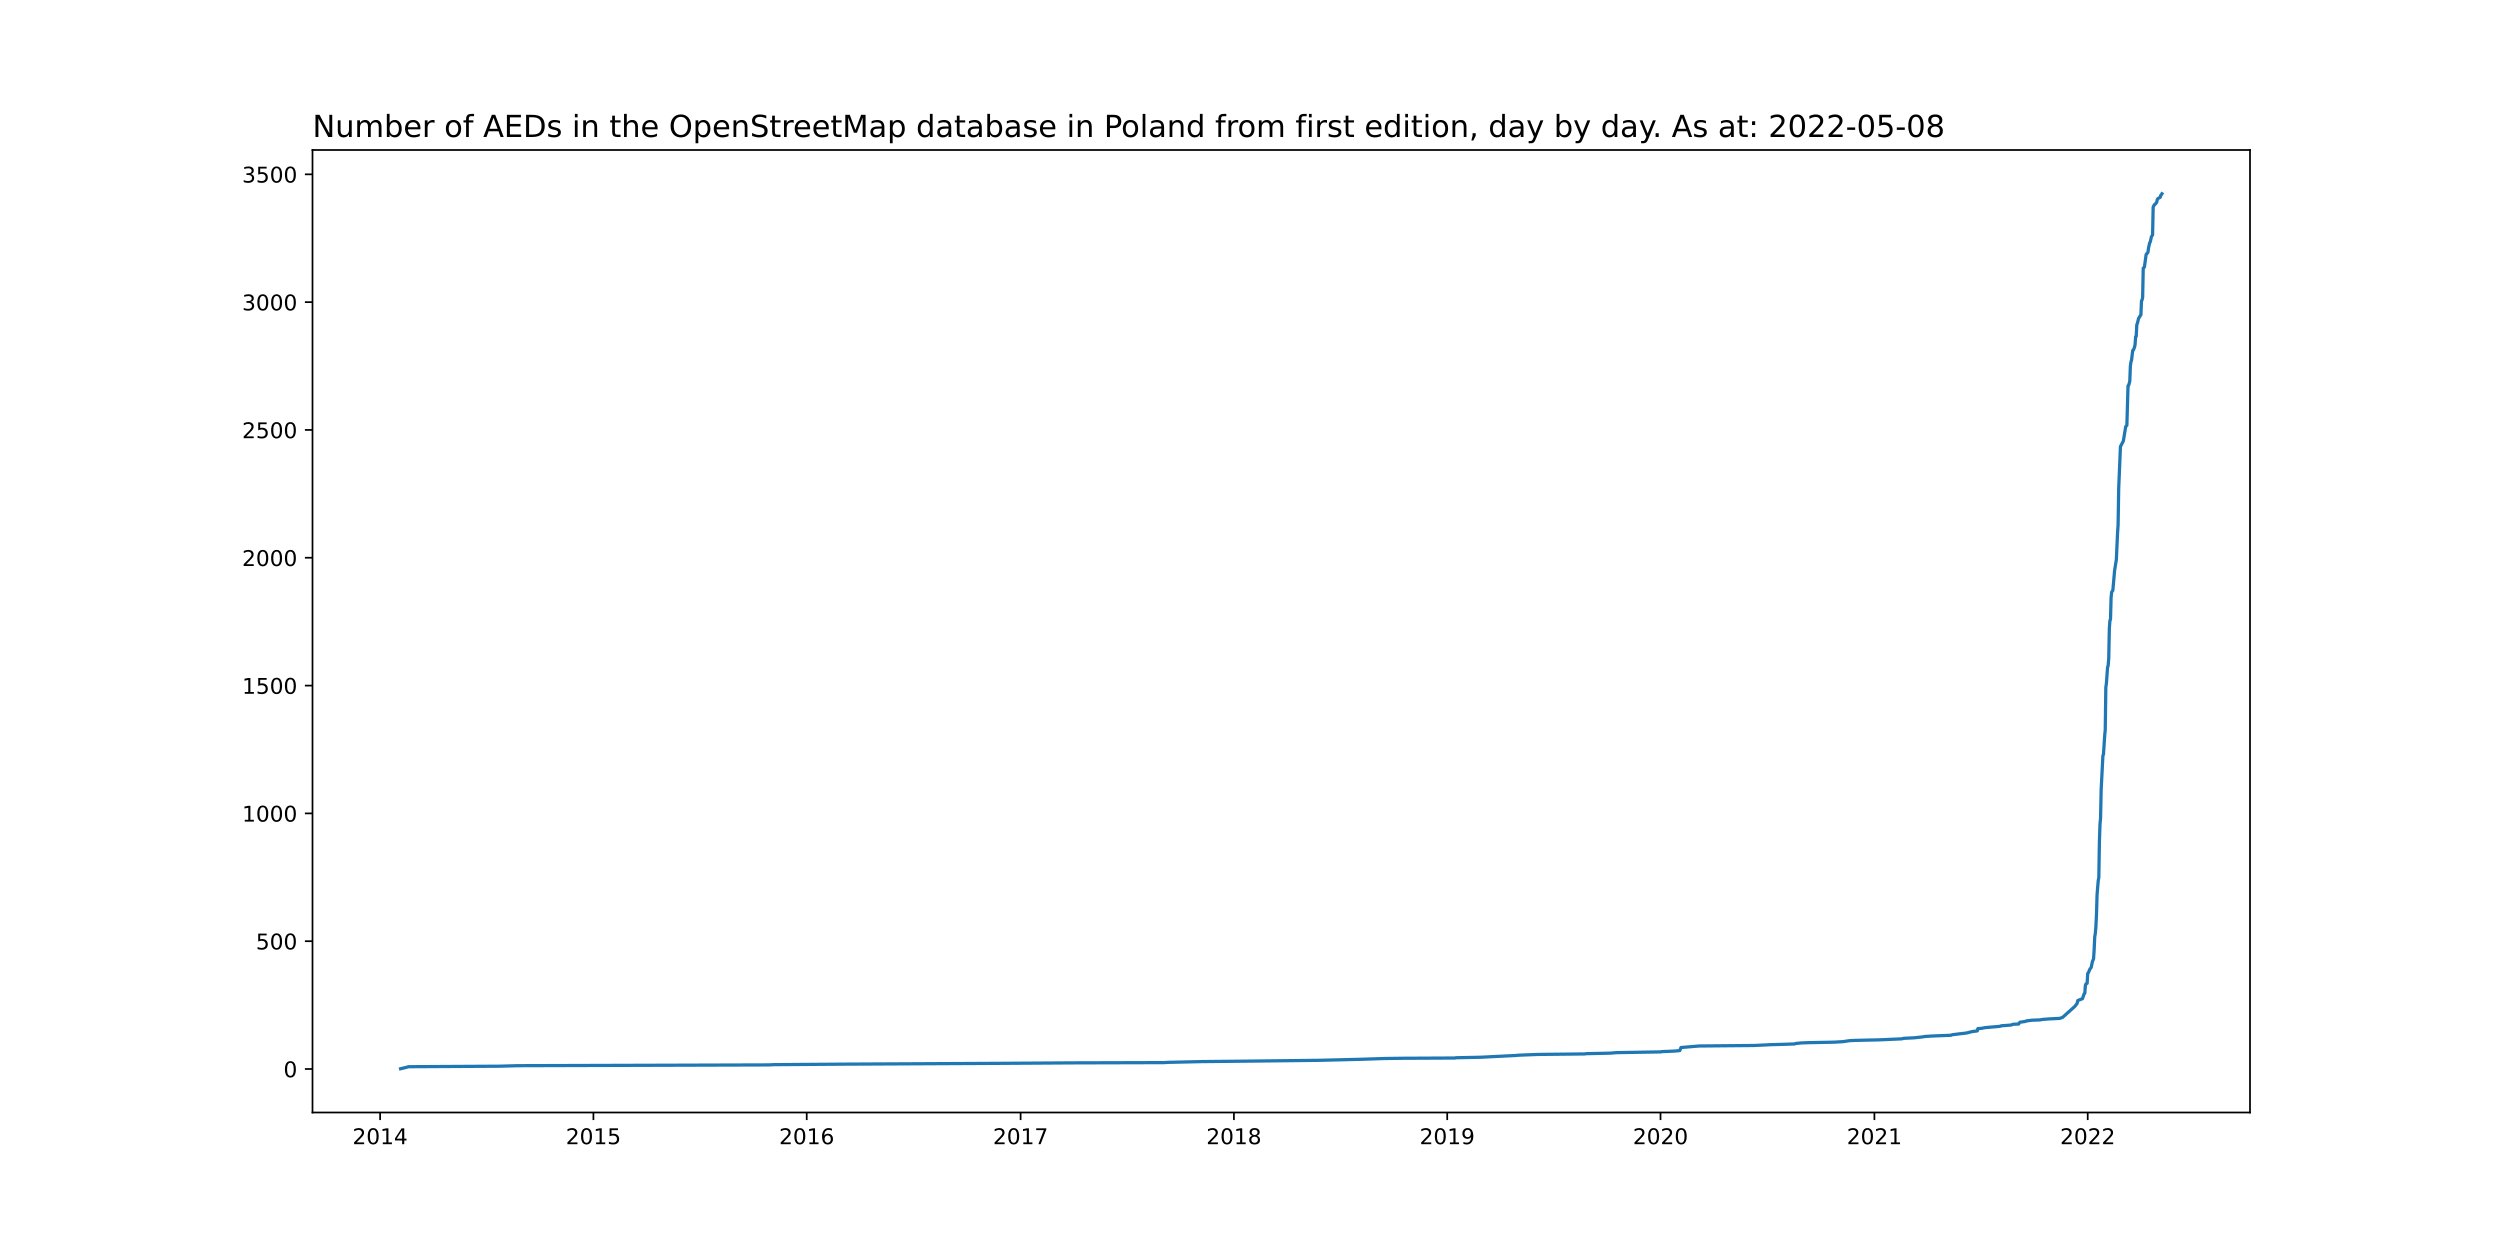
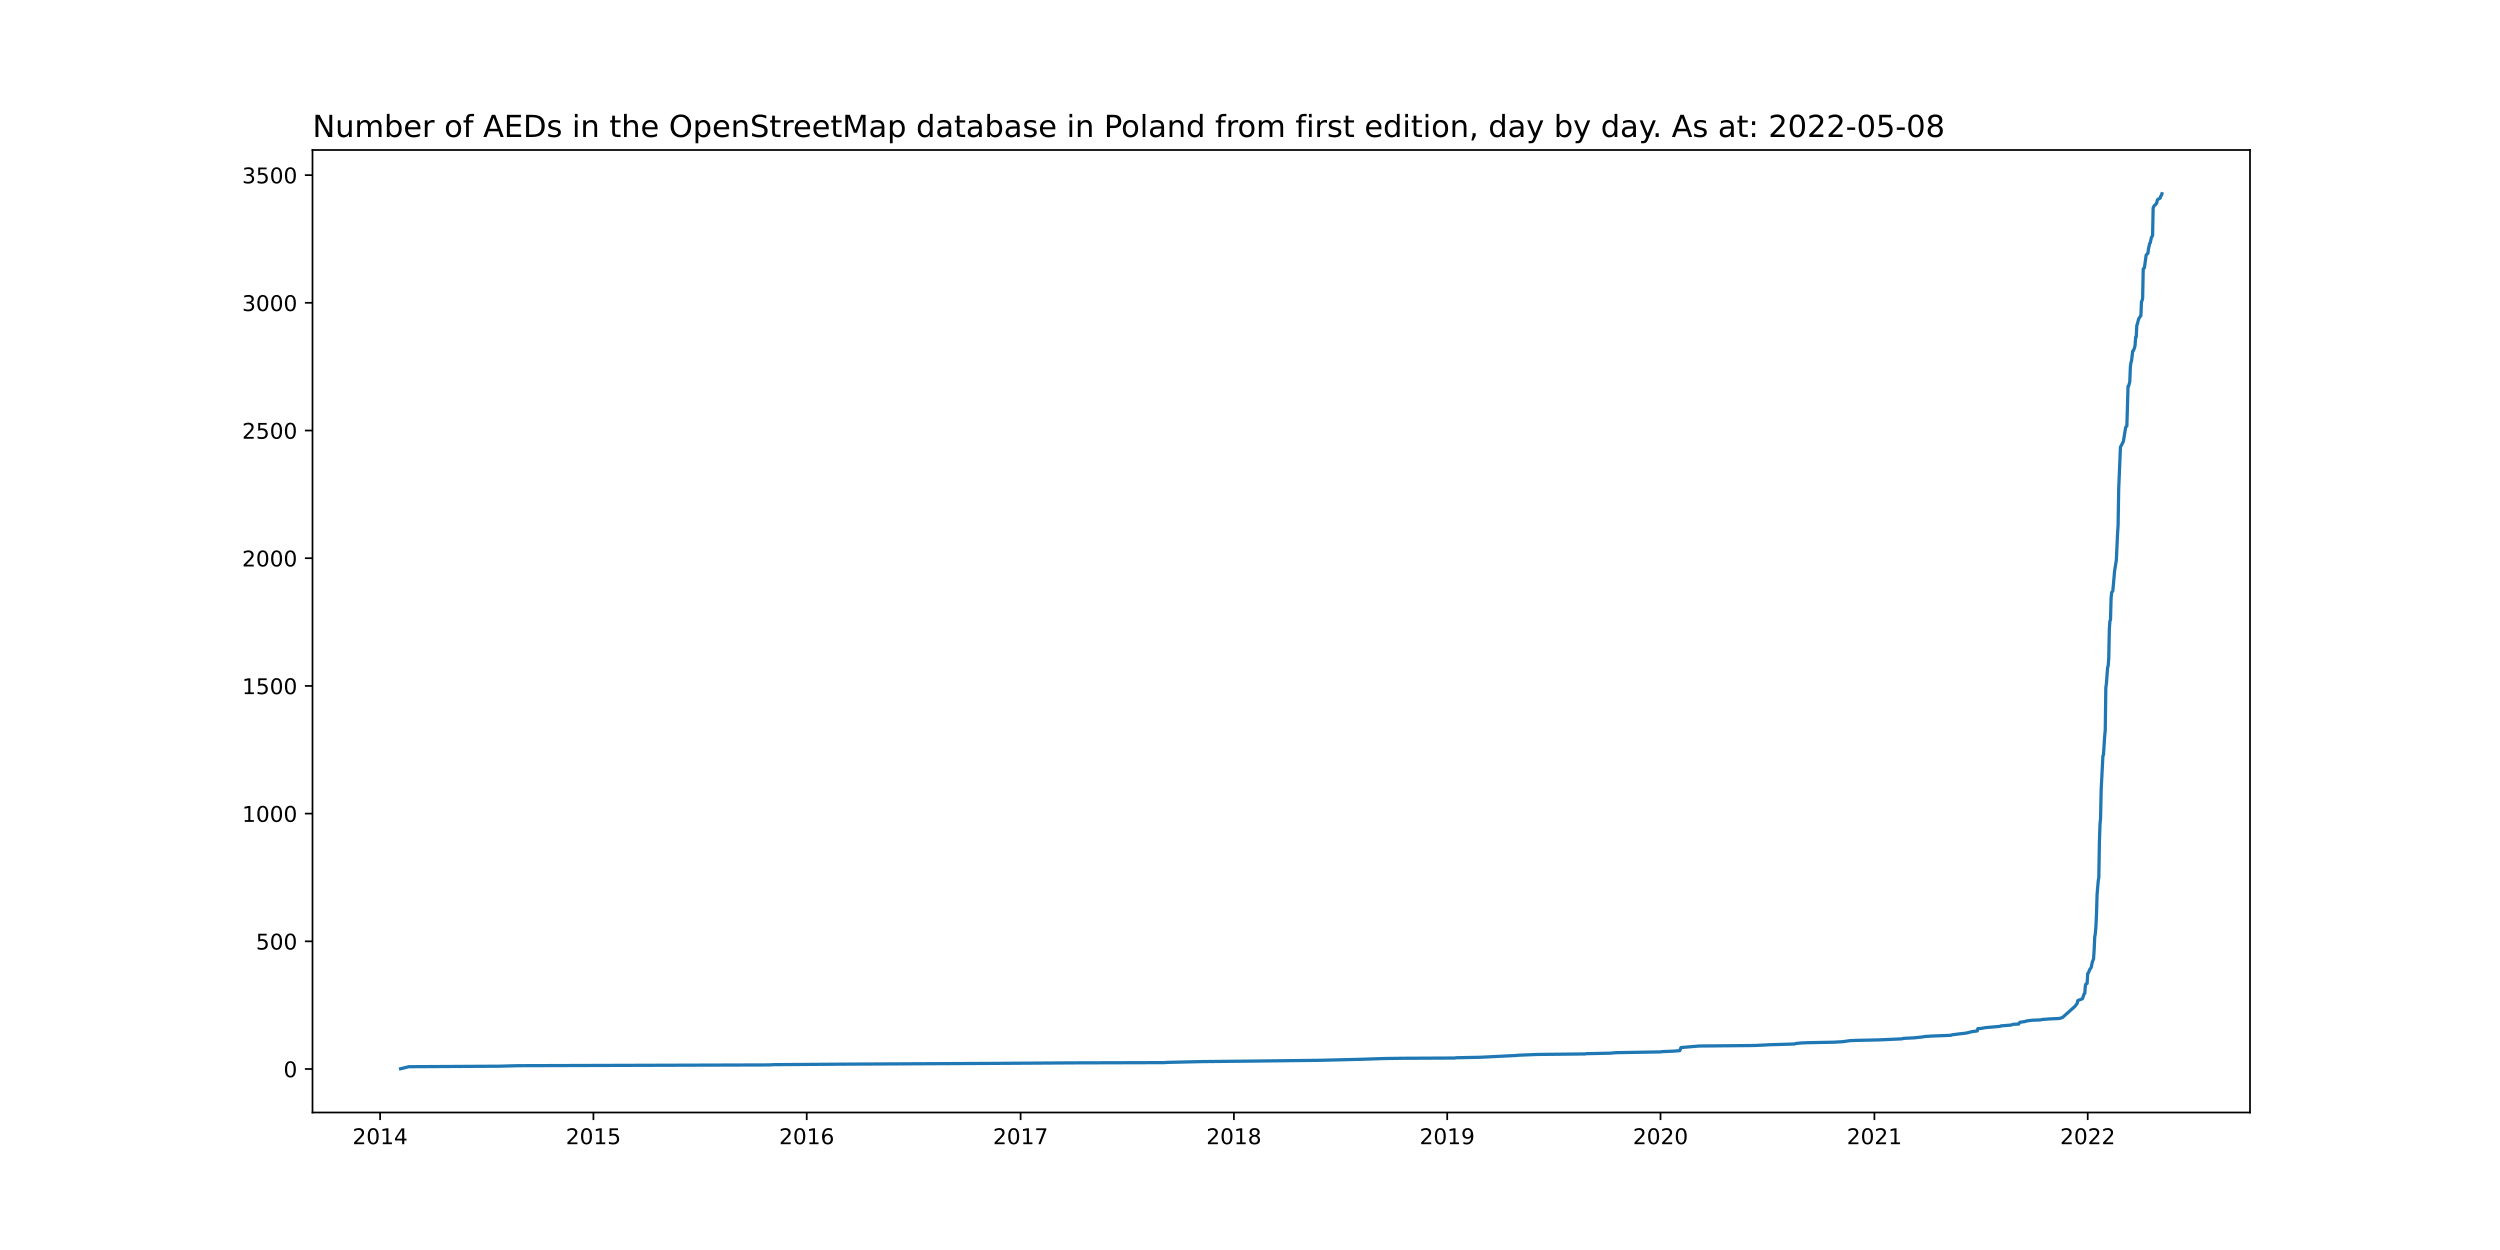
<svg xmlns="http://www.w3.org/2000/svg" xmlns:xlink="http://www.w3.org/1999/xlink" width="1152pt" height="576pt" viewBox="0 0 1152 576" version="1.1">
  <defs>
    <style type="text/css">*{stroke-linejoin: round; stroke-linecap: butt}</style>
  </defs>
  <g id="figure_1">
    <g id="patch_1">
      <path d="M 0 576  L 1152 576  L 1152 0  L 0 0  z " style="fill: #ffffff" />
    </g>
    <g id="axes_1">
      <g id="patch_2">
        <path d="M 144 512.64  L 1036.8 512.64  L 1036.8 69.12  L 144 69.12  z " style="fill: #ffffff" />
      </g>
      <g id="matplotlib.axis_1">
        <g id="xtick_1">
          <g id="line2d_1">
            <defs>
-               <path id="m34db1d0036" d="M 0 0  L 0 3.5  " style="stroke: #000000; stroke-width: 0.8" />
+               <path id="m071b9a11db" d="M 0 0  L 0 3.5  " style="stroke: #000000; stroke-width: 0.8" />
            </defs>
            <g>
-               <use xlink:href="#m34db1d0036" x="175.157" y="512.64" style="stroke: #000000; stroke-width: 0.8" />
+               <use xlink:href="#m071b9a11db" x="175.157" y="512.64" style="stroke: #000000; stroke-width: 0.8" />
            </g>
          </g>
          <g id="text_1">
            <g transform="translate(162.4317 527.2384)scale(0.1 -0.1)">
              <defs>
                <path id="DejaVuSans-32" d="M 1228 531  L 3431 531  L 3431 0  L 469 0  L 469 531  Q 828 903 1448 1529  Q 2069 2156 2228 2338  Q 2531 2678 2651 2914  Q 2772 3150 2772 3378  Q 2772 3750 2511 3984  Q 2250 4219 1831 4219  Q 1534 4219 1204 4116  Q 875 4013 500 3803  L 500 4441  Q 881 4594 1212 4672  Q 1544 4750 1819 4750  Q 2544 4750 2975 4387  Q 3406 4025 3406 3419  Q 3406 3131 3298 2873  Q 3191 2616 2906 2266  Q 2828 2175 2409 1742  Q 1991 1309 1228 531  z " transform="scale(0.015625)" />
                <path id="DejaVuSans-30" d="M 2034 4250  Q 1547 4250 1301 3770  Q 1056 3291 1056 2328  Q 1056 1369 1301 889  Q 1547 409 2034 409  Q 2525 409 2770 889  Q 3016 1369 3016 2328  Q 3016 3291 2770 3770  Q 2525 4250 2034 4250  z M 2034 4750  Q 2819 4750 3233 4129  Q 3647 3509 3647 2328  Q 3647 1150 3233 529  Q 2819 -91 2034 -91  Q 1250 -91 836 529  Q 422 1150 422 2328  Q 422 3509 836 4129  Q 1250 4750 2034 4750  z " transform="scale(0.015625)" />
                <path id="DejaVuSans-31" d="M 794 531  L 1825 531  L 1825 4091  L 703 3866  L 703 4441  L 1819 4666  L 2450 4666  L 2450 531  L 3481 531  L 3481 0  L 794 0  L 794 531  z " transform="scale(0.015625)" />
                <path id="DejaVuSans-34" d="M 2419 4116  L 825 1625  L 2419 1625  L 2419 4116  z M 2253 4666  L 3047 4666  L 3047 1625  L 3713 1625  L 3713 1100  L 3047 1100  L 3047 0  L 2419 0  L 2419 1100  L 313 1100  L 313 1709  L 2253 4666  z " transform="scale(0.015625)" />
              </defs>
              <use xlink:href="#DejaVuSans-32" />
              <use xlink:href="#DejaVuSans-30" x="63.623" />
              <use xlink:href="#DejaVuSans-31" x="127.246" />
              <use xlink:href="#DejaVuSans-34" x="190.869" />
            </g>
          </g>
        </g>
        <g id="xtick_2">
          <g id="line2d_2">
            <g>
-               <use xlink:href="#m34db1d0036" x="273.447" y="512.64" style="stroke: #000000; stroke-width: 0.8" />
+               <use xlink:href="#m071b9a11db" x="273.447" y="512.64" style="stroke: #000000; stroke-width: 0.8" />
            </g>
          </g>
          <g id="text_2">
            <g transform="translate(260.7221 527.2384)scale(0.1 -0.1)">
              <defs>
                <path id="DejaVuSans-35" d="M 691 4666  L 3169 4666  L 3169 4134  L 1269 4134  L 1269 2991  Q 1406 3038 1543 3061  Q 1681 3084 1819 3084  Q 2600 3084 3056 2656  Q 3513 2228 3513 1497  Q 3513 744 3044 326  Q 2575 -91 1722 -91  Q 1428 -91 1123 -41  Q 819 9 494 109  L 494 744  Q 775 591 1075 516  Q 1375 441 1709 441  Q 2250 441 2565 725  Q 2881 1009 2881 1497  Q 2881 1984 2565 2268  Q 2250 2553 1709 2553  Q 1456 2553 1204 2497  Q 953 2441 691 2322  L 691 4666  z " transform="scale(0.015625)" />
              </defs>
              <use xlink:href="#DejaVuSans-32" />
              <use xlink:href="#DejaVuSans-30" x="63.623" />
              <use xlink:href="#DejaVuSans-31" x="127.246" />
              <use xlink:href="#DejaVuSans-35" x="190.869" />
            </g>
          </g>
        </g>
        <g id="xtick_3">
          <g id="line2d_3">
            <g>
-               <use xlink:href="#m34db1d0036" x="371.738" y="512.64" style="stroke: #000000; stroke-width: 0.8" />
+               <use xlink:href="#m071b9a11db" x="371.738" y="512.64" style="stroke: #000000; stroke-width: 0.8" />
            </g>
          </g>
          <g id="text_3">
            <g transform="translate(359.0125 527.2384)scale(0.1 -0.1)">
              <defs>
                <path id="DejaVuSans-36" d="M 2113 2584  Q 1688 2584 1439 2293  Q 1191 2003 1191 1497  Q 1191 994 1439 701  Q 1688 409 2113 409  Q 2538 409 2786 701  Q 3034 994 3034 1497  Q 3034 2003 2786 2293  Q 2538 2584 2113 2584  z M 3366 4563  L 3366 3988  Q 3128 4100 2886 4159  Q 2644 4219 2406 4219  Q 1781 4219 1451 3797  Q 1122 3375 1075 2522  Q 1259 2794 1537 2939  Q 1816 3084 2150 3084  Q 2853 3084 3261 2657  Q 3669 2231 3669 1497  Q 3669 778 3244 343  Q 2819 -91 2113 -91  Q 1303 -91 875 529  Q 447 1150 447 2328  Q 447 3434 972 4092  Q 1497 4750 2381 4750  Q 2619 4750 2861 4703  Q 3103 4656 3366 4563  z " transform="scale(0.015625)" />
              </defs>
              <use xlink:href="#DejaVuSans-32" />
              <use xlink:href="#DejaVuSans-30" x="63.623" />
              <use xlink:href="#DejaVuSans-31" x="127.246" />
              <use xlink:href="#DejaVuSans-36" x="190.869" />
            </g>
          </g>
        </g>
        <g id="xtick_4">
          <g id="line2d_4">
            <g>
-               <use xlink:href="#m34db1d0036" x="470.297" y="512.64" style="stroke: #000000; stroke-width: 0.8" />
+               <use xlink:href="#m071b9a11db" x="470.297" y="512.64" style="stroke: #000000; stroke-width: 0.8" />
            </g>
          </g>
          <g id="text_4">
            <g transform="translate(457.5722 527.2384)scale(0.1 -0.1)">
              <defs>
                <path id="DejaVuSans-37" d="M 525 4666  L 3525 4666  L 3525 4397  L 1831 0  L 1172 0  L 2766 4134  L 525 4134  L 525 4666  z " transform="scale(0.015625)" />
              </defs>
              <use xlink:href="#DejaVuSans-32" />
              <use xlink:href="#DejaVuSans-30" x="63.623" />
              <use xlink:href="#DejaVuSans-31" x="127.246" />
              <use xlink:href="#DejaVuSans-37" x="190.869" />
            </g>
          </g>
        </g>
        <g id="xtick_5">
          <g id="line2d_5">
            <g>
-               <use xlink:href="#m34db1d0036" x="568.588" y="512.64" style="stroke: #000000; stroke-width: 0.8" />
+               <use xlink:href="#m071b9a11db" x="568.588" y="512.64" style="stroke: #000000; stroke-width: 0.8" />
            </g>
          </g>
          <g id="text_5">
            <g transform="translate(555.8626 527.2384)scale(0.1 -0.1)">
              <defs>
                <path id="DejaVuSans-38" d="M 2034 2216  Q 1584 2216 1326 1975  Q 1069 1734 1069 1313  Q 1069 891 1326 650  Q 1584 409 2034 409  Q 2484 409 2743 651  Q 3003 894 3003 1313  Q 3003 1734 2745 1975  Q 2488 2216 2034 2216  z M 1403 2484  Q 997 2584 770 2862  Q 544 3141 544 3541  Q 544 4100 942 4425  Q 1341 4750 2034 4750  Q 2731 4750 3128 4425  Q 3525 4100 3525 3541  Q 3525 3141 3298 2862  Q 3072 2584 2669 2484  Q 3125 2378 3379 2068  Q 3634 1759 3634 1313  Q 3634 634 3220 271  Q 2806 -91 2034 -91  Q 1263 -91 848 271  Q 434 634 434 1313  Q 434 1759 690 2068  Q 947 2378 1403 2484  z M 1172 3481  Q 1172 3119 1398 2916  Q 1625 2713 2034 2713  Q 2441 2713 2670 2916  Q 2900 3119 2900 3481  Q 2900 3844 2670 4047  Q 2441 4250 2034 4250  Q 1625 4250 1398 4047  Q 1172 3844 1172 3481  z " transform="scale(0.015625)" />
              </defs>
              <use xlink:href="#DejaVuSans-32" />
              <use xlink:href="#DejaVuSans-30" x="63.623" />
              <use xlink:href="#DejaVuSans-31" x="127.246" />
              <use xlink:href="#DejaVuSans-38" x="190.869" />
            </g>
          </g>
        </g>
        <g id="xtick_6">
          <g id="line2d_6">
            <g>
-               <use xlink:href="#m34db1d0036" x="666.878" y="512.64" style="stroke: #000000; stroke-width: 0.8" />
+               <use xlink:href="#m071b9a11db" x="666.878" y="512.64" style="stroke: #000000; stroke-width: 0.8" />
            </g>
          </g>
          <g id="text_6">
            <g transform="translate(654.153 527.2384)scale(0.1 -0.1)">
              <defs>
                <path id="DejaVuSans-39" d="M 703 97  L 703 672  Q 941 559 1184 500  Q 1428 441 1663 441  Q 2288 441 2617 861  Q 2947 1281 2994 2138  Q 2813 1869 2534 1725  Q 2256 1581 1919 1581  Q 1219 1581 811 2004  Q 403 2428 403 3163  Q 403 3881 828 4315  Q 1253 4750 1959 4750  Q 2769 4750 3195 4129  Q 3622 3509 3622 2328  Q 3622 1225 3098 567  Q 2575 -91 1691 -91  Q 1453 -91 1209 -44  Q 966 3 703 97  z M 1959 2075  Q 2384 2075 2632 2365  Q 2881 2656 2881 3163  Q 2881 3666 2632 3958  Q 2384 4250 1959 4250  Q 1534 4250 1286 3958  Q 1038 3666 1038 3163  Q 1038 2656 1286 2365  Q 1534 2075 1959 2075  z " transform="scale(0.015625)" />
              </defs>
              <use xlink:href="#DejaVuSans-32" />
              <use xlink:href="#DejaVuSans-30" x="63.623" />
              <use xlink:href="#DejaVuSans-31" x="127.246" />
              <use xlink:href="#DejaVuSans-39" x="190.869" />
            </g>
          </g>
        </g>
        <g id="xtick_7">
          <g id="line2d_7">
            <g>
-               <use xlink:href="#m34db1d0036" x="765.168" y="512.64" style="stroke: #000000; stroke-width: 0.8" />
+               <use xlink:href="#m071b9a11db" x="765.168" y="512.64" style="stroke: #000000; stroke-width: 0.8" />
            </g>
          </g>
          <g id="text_7">
            <g transform="translate(752.4434 527.2384)scale(0.1 -0.1)">
              <use xlink:href="#DejaVuSans-32" />
              <use xlink:href="#DejaVuSans-30" x="63.623" />
              <use xlink:href="#DejaVuSans-32" x="127.246" />
              <use xlink:href="#DejaVuSans-30" x="190.869" />
            </g>
          </g>
        </g>
        <g id="xtick_8">
          <g id="line2d_8">
            <g>
-               <use xlink:href="#m34db1d0036" x="863.728" y="512.64" style="stroke: #000000; stroke-width: 0.8" />
+               <use xlink:href="#m071b9a11db" x="863.728" y="512.64" style="stroke: #000000; stroke-width: 0.8" />
            </g>
          </g>
          <g id="text_8">
            <g transform="translate(851.0031 527.2384)scale(0.1 -0.1)">
              <use xlink:href="#DejaVuSans-32" />
              <use xlink:href="#DejaVuSans-30" x="63.623" />
              <use xlink:href="#DejaVuSans-32" x="127.246" />
              <use xlink:href="#DejaVuSans-31" x="190.869" />
            </g>
          </g>
        </g>
        <g id="xtick_9">
          <g id="line2d_9">
            <g>
-               <use xlink:href="#m34db1d0036" x="962.019" y="512.64" style="stroke: #000000; stroke-width: 0.8" />
+               <use xlink:href="#m071b9a11db" x="962.019" y="512.64" style="stroke: #000000; stroke-width: 0.8" />
            </g>
          </g>
          <g id="text_9">
            <g transform="translate(949.2935 527.2384)scale(0.1 -0.1)">
              <use xlink:href="#DejaVuSans-32" />
              <use xlink:href="#DejaVuSans-30" x="63.623" />
              <use xlink:href="#DejaVuSans-32" x="127.246" />
              <use xlink:href="#DejaVuSans-32" x="190.869" />
            </g>
          </g>
        </g>
      </g>
      <g id="matplotlib.axis_2">
        <g id="ytick_1">
          <g id="line2d_10">
            <defs>
-               <path id="m86b70a083f" d="M 0 0  L -3.5 0  " style="stroke: #000000; stroke-width: 0.8" />
+               <path id="m54c7cb8c20" d="M 0 0  L -3.5 0  " style="stroke: #000000; stroke-width: 0.8" />
            </defs>
            <g>
-               <use xlink:href="#m86b70a083f" x="144" y="492.598" style="stroke: #000000; stroke-width: 0.8" />
+               <use xlink:href="#m54c7cb8c20" x="144" y="492.598" style="stroke: #000000; stroke-width: 0.8" />
            </g>
          </g>
          <g id="text_10">
-             <g transform="translate(130.6375 496.397)scale(0.1 -0.1)">
+             <g transform="translate(130.6375 496.3969)scale(0.1 -0.1)">
              <use xlink:href="#DejaVuSans-30" />
            </g>
          </g>
        </g>
        <g id="ytick_2">
          <g id="line2d_11">
            <g>
-               <use xlink:href="#m86b70a083f" x="144" y="433.702" style="stroke: #000000; stroke-width: 0.8" />
+               <use xlink:href="#m54c7cb8c20" x="144" y="433.754" style="stroke: #000000; stroke-width: 0.8" />
            </g>
          </g>
          <g id="text_11">
-             <g transform="translate(117.9125 437.5013)scale(0.1 -0.1)">
+             <g transform="translate(117.9125 437.5528)scale(0.1 -0.1)">
              <use xlink:href="#DejaVuSans-35" />
              <use xlink:href="#DejaVuSans-30" x="63.623" />
              <use xlink:href="#DejaVuSans-30" x="127.246" />
            </g>
          </g>
        </g>
        <g id="ytick_3">
          <g id="line2d_12">
            <g>
-               <use xlink:href="#m86b70a083f" x="144" y="374.806" style="stroke: #000000; stroke-width: 0.8" />
+               <use xlink:href="#m54c7cb8c20" x="144" y="374.909" style="stroke: #000000; stroke-width: 0.8" />
            </g>
          </g>
          <g id="text_12">
-             <g transform="translate(111.55 378.6056)scale(0.1 -0.1)">
+             <g transform="translate(111.55 378.7086)scale(0.1 -0.1)">
              <use xlink:href="#DejaVuSans-31" />
              <use xlink:href="#DejaVuSans-30" x="63.623" />
              <use xlink:href="#DejaVuSans-30" x="127.246" />
              <use xlink:href="#DejaVuSans-30" x="190.869" />
            </g>
          </g>
        </g>
        <g id="ytick_4">
          <g id="line2d_13">
            <g>
-               <use xlink:href="#m86b70a083f" x="144" y="315.911" style="stroke: #000000; stroke-width: 0.8" />
+               <use xlink:href="#m54c7cb8c20" x="144" y="316.065" style="stroke: #000000; stroke-width: 0.8" />
            </g>
          </g>
          <g id="text_13">
-             <g transform="translate(111.55 319.7099)scale(0.1 -0.1)">
+             <g transform="translate(111.55 319.8645)scale(0.1 -0.1)">
              <use xlink:href="#DejaVuSans-31" />
              <use xlink:href="#DejaVuSans-35" x="63.623" />
              <use xlink:href="#DejaVuSans-30" x="127.246" />
              <use xlink:href="#DejaVuSans-30" x="190.869" />
            </g>
          </g>
        </g>
        <g id="ytick_5">
          <g id="line2d_14">
            <g>
-               <use xlink:href="#m86b70a083f" x="144" y="257.015" style="stroke: #000000; stroke-width: 0.8" />
+               <use xlink:href="#m54c7cb8c20" x="144" y="257.221" style="stroke: #000000; stroke-width: 0.8" />
            </g>
          </g>
          <g id="text_14">
-             <g transform="translate(111.55 260.8142)scale(0.1 -0.1)">
+             <g transform="translate(111.55 261.0204)scale(0.1 -0.1)">
              <use xlink:href="#DejaVuSans-32" />
              <use xlink:href="#DejaVuSans-30" x="63.623" />
              <use xlink:href="#DejaVuSans-30" x="127.246" />
              <use xlink:href="#DejaVuSans-30" x="190.869" />
            </g>
          </g>
        </g>
        <g id="ytick_6">
          <g id="line2d_15">
            <g>
-               <use xlink:href="#m86b70a083f" x="144" y="198.119" style="stroke: #000000; stroke-width: 0.8" />
+               <use xlink:href="#m54c7cb8c20" x="144" y="198.377" style="stroke: #000000; stroke-width: 0.8" />
            </g>
          </g>
          <g id="text_15">
-             <g transform="translate(111.55 201.9185)scale(0.1 -0.1)">
+             <g transform="translate(111.55 202.1762)scale(0.1 -0.1)">
              <use xlink:href="#DejaVuSans-32" />
              <use xlink:href="#DejaVuSans-35" x="63.623" />
              <use xlink:href="#DejaVuSans-30" x="127.246" />
              <use xlink:href="#DejaVuSans-30" x="190.869" />
            </g>
          </g>
        </g>
        <g id="ytick_7">
          <g id="line2d_16">
            <g>
-               <use xlink:href="#m86b70a083f" x="144" y="139.224" style="stroke: #000000; stroke-width: 0.8" />
+               <use xlink:href="#m54c7cb8c20" x="144" y="139.533" style="stroke: #000000; stroke-width: 0.8" />
            </g>
          </g>
          <g id="text_16">
-             <g transform="translate(111.55 143.0228)scale(0.1 -0.1)">
+             <g transform="translate(111.55 143.3321)scale(0.1 -0.1)">
              <defs>
                <path id="DejaVuSans-33" d="M 2597 2516  Q 3050 2419 3304 2112  Q 3559 1806 3559 1356  Q 3559 666 3084 287  Q 2609 -91 1734 -91  Q 1441 -91 1130 -33  Q 819 25 488 141  L 488 750  Q 750 597 1062 519  Q 1375 441 1716 441  Q 2309 441 2620 675  Q 2931 909 2931 1356  Q 2931 1769 2642 2001  Q 2353 2234 1838 2234  L 1294 2234  L 1294 2753  L 1863 2753  Q 2328 2753 2575 2939  Q 2822 3125 2822 3475  Q 2822 3834 2567 4026  Q 2313 4219 1838 4219  Q 1578 4219 1281 4162  Q 984 4106 628 3988  L 628 4550  Q 988 4650 1302 4700  Q 1616 4750 1894 4750  Q 2613 4750 3031 4423  Q 3450 4097 3450 3541  Q 3450 3153 3228 2886  Q 3006 2619 2597 2516  z " transform="scale(0.015625)" />
              </defs>
              <use xlink:href="#DejaVuSans-33" />
              <use xlink:href="#DejaVuSans-30" x="63.623" />
              <use xlink:href="#DejaVuSans-30" x="127.246" />
              <use xlink:href="#DejaVuSans-30" x="190.869" />
            </g>
          </g>
        </g>
        <g id="ytick_8">
          <g id="line2d_17">
            <g>
-               <use xlink:href="#m86b70a083f" x="144" y="80.328" style="stroke: #000000; stroke-width: 0.8" />
+               <use xlink:href="#m54c7cb8c20" x="144" y="80.689" style="stroke: #000000; stroke-width: 0.8" />
            </g>
          </g>
          <g id="text_17">
-             <g transform="translate(111.55 84.12707)scale(0.1 -0.1)">
+             <g transform="translate(111.55 84.48798)scale(0.1 -0.1)">
              <use xlink:href="#DejaVuSans-33" />
              <use xlink:href="#DejaVuSans-35" x="63.623" />
              <use xlink:href="#DejaVuSans-30" x="127.246" />
              <use xlink:href="#DejaVuSans-30" x="190.869" />
            </g>
          </g>
        </g>
      </g>
      <g id="line2d_18">
-         <path d="M 184.582 492.48  L 188.352 491.538  L 230.092 491.302  L 238.709 491.067  L 354.234 490.713  L 356.657 490.595  L 388.433 490.36  L 457.371 490.006  L 494.533 489.771  L 536.273 489.653  L 538.158 489.535  L 553.777 489.182  L 577.205 488.946  L 607.904 488.593  L 627.023 488.122  L 637.795 487.768  L 646.143 487.651  L 670.379 487.533  L 670.917 487.415  L 682.227 487.179  L 698.654 486.355  L 699.731 486.237  L 708.618 485.884  L 730.43 485.648  L 730.969 485.53  L 742.01 485.295  L 744.702 485.059  L 765.438 484.706  L 765.707 484.588  L 771.362 484.352  L 774.055 484.117  L 774.594 482.703  L 782.941 481.997  L 808.255 481.761  L 813.371 481.525  L 815.256 481.408  L 823.335 481.172  L 826.836 481.054  L 827.643 480.819  L 830.067 480.583  L 833.029 480.465  L 845.147 480.23  L 849.187 479.994  L 852.418 479.523  L 855.111 479.405  L 865.882 479.17  L 876.385 478.698  L 877.193 478.463  L 882.04 478.227  L 886.348 477.756  L 886.618 477.638  L 890.118 477.403  L 899.005 477.049  L 899.544 476.814  L 903.314 476.343  L 905.468 476.107  L 906.814 475.871  L 907.084 475.754  L 908.161 475.518  L 908.43 475.4  L 911.123 475.047  L 911.392 473.987  L 913.008 473.869  L 914.893 473.516  L 921.625 472.927  L 922.164 472.691  L 926.742 472.338  L 927.55 471.984  L 930.242 471.867  L 930.512 471.278  L 930.781 471.042  L 933.205 470.689  L 933.743 470.453  L 936.436 470.1  L 939.937 469.982  L 941.283 469.746  L 944.245 469.511  L 949.093 469.275  L 950.439 468.804  L 956.094 463.739  L 957.171 462.325  L 957.441 461.03  L 959.595 460.205  L 960.403 457.849  L 960.672 457.732  L 960.941 454.08  L 961.211 453.373  L 961.749 453.138  L 962.019 448.544  L 962.288 448.308  L 963.096 446.424  L 963.365 446.188  L 963.634 445.717  L 964.173 443.125  L 964.711 441.83  L 964.981 437.707  L 965.25 431.7  L 965.519 430.168  L 965.789 426.988  L 966.058 421.452  L 966.327 412.264  L 966.866 405.786  L 967.135 404.372  L 967.404 387.881  L 967.674 379.871  L 967.943 376.927  L 968.212 363.852  L 969.02 348.186  L 969.289 347.597  L 969.828 339.116  L 970.097 336.289  L 970.366 316.735  L 970.636 314.851  L 971.174 307.43  L 971.444 306.723  L 971.713 303.189  L 971.982 289.643  L 972.251 285.992  L 972.521 285.403  L 972.79 275.39  L 973.059 272.799  L 973.598 272.092  L 974.406 262.905  L 975.214 257.84  L 975.752 245.943  L 976.022 241.82  L 976.291 225.211  L 976.829 212.372  L 977.099 205.776  L 977.907 204.244  L 978.445 203.184  L 979.522 196.588  L 980.061 195.999  L 980.599 177.741  L 980.869 177.624  L 981.407 175.621  L 981.677 168.671  L 981.946 166.787  L 982.215 165.962  L 982.754 161.486  L 983.023 161.368  L 983.562 160.073  L 983.831 158.895  L 984.1 155.125  L 984.369 155.008  L 984.639 149.589  L 984.908 149  L 985.447 146.762  L 986.254 145.467  L 986.524 145.113  L 986.793 138.635  L 987.062 138.281  L 987.332 136.986  L 987.601 123.557  L 988.14 123.086  L 988.947 117.197  L 989.755 116.372  L 990.025 114.37  L 990.563 111.896  L 990.832 111.543  L 991.371 109.069  L 991.91 108.244  L 992.179 95.405  L 992.717 94.345  L 993.256 93.992  L 993.525 93.52  L 993.795 93.285  L 994.064 91.989  L 994.333 91.518  L 995.41 90.929  L 995.68 89.987  L 995.949 89.751  L 996.218 89.28  L 996.218 89.28  " clip-path="url(#p79b9bdae1d)" style="fill: none; stroke: #1f77b4; stroke-width: 1.5; stroke-linecap: square" />
+         <path d="M 184.582 492.48  L 188.352 491.538  L 230.092 491.303  L 238.709 491.068  L 354.234 490.715  L 356.657 490.597  L 388.433 490.362  L 457.371 490.009  L 494.533 489.773  L 536.273 489.655  L 538.158 489.538  L 553.777 489.185  L 577.205 488.949  L 607.904 488.596  L 627.023 488.126  L 637.795 487.772  L 646.143 487.655  L 670.379 487.537  L 670.917 487.419  L 682.227 487.184  L 698.654 486.36  L 699.731 486.243  L 708.618 485.889  L 730.43 485.654  L 730.969 485.536  L 742.01 485.301  L 744.702 485.066  L 765.438 484.713  L 765.707 484.595  L 771.362 484.36  L 774.055 484.124  L 774.594 482.712  L 782.941 482.006  L 808.255 481.77  L 813.371 481.535  L 815.256 481.417  L 823.335 481.182  L 826.836 481.064  L 827.643 480.829  L 830.067 480.593  L 833.029 480.476  L 845.147 480.24  L 849.187 480.005  L 852.418 479.534  L 855.111 479.417  L 865.882 479.181  L 876.385 478.71  L 877.193 478.475  L 882.04 478.24  L 886.348 477.769  L 886.618 477.651  L 890.118 477.416  L 899.005 477.063  L 899.544 476.827  L 903.314 476.357  L 905.468 476.121  L 906.814 475.886  L 907.084 475.768  L 908.161 475.533  L 908.43 475.415  L 911.123 475.062  L 911.392 474.003  L 913.008 473.885  L 914.893 473.532  L 921.625 472.944  L 922.164 472.708  L 926.742 472.355  L 927.55 472.002  L 930.242 471.885  L 930.512 471.296  L 930.781 471.061  L 933.205 470.708  L 933.743 470.472  L 936.436 470.119  L 939.937 470.002  L 941.283 469.766  L 944.245 469.531  L 949.093 469.295  L 950.439 468.825  L 956.094 463.764  L 957.171 462.352  L 957.441 461.057  L 959.595 460.233  L 960.403 457.88  L 960.672 457.762  L 960.941 454.114  L 961.211 453.407  L 961.749 453.172  L 962.019 448.582  L 962.288 448.347  L 963.096 446.464  L 963.365 446.229  L 963.634 445.758  L 964.173 443.169  L 964.711 441.874  L 964.981 437.755  L 965.25 431.753  L 965.519 430.223  L 965.789 427.045  L 966.058 421.514  L 966.327 412.334  L 966.866 405.861  L 967.135 404.449  L 967.404 387.973  L 967.674 379.97  L 967.943 377.028  L 968.212 363.964  L 969.02 348.312  L 969.289 347.723  L 969.828 339.25  L 970.097 336.425  L 970.366 316.889  L 970.636 315.006  L 971.174 307.592  L 971.444 306.886  L 971.713 303.355  L 971.982 289.821  L 972.251 286.172  L 972.521 285.584  L 972.79 275.581  L 973.059 272.991  L 973.598 272.285  L 974.406 263.106  L 975.214 258.045  L 975.752 246.158  L 976.022 242.039  L 976.291 225.445  L 976.829 212.617  L 977.099 206.027  L 977.907 204.497  L 978.445 203.438  L 979.522 196.847  L 980.061 196.259  L 980.599 178.017  L 980.869 177.899  L 981.407 175.899  L 981.677 168.955  L 981.946 167.072  L 982.215 166.248  L 982.754 161.776  L 983.023 161.658  L 983.562 160.364  L 983.831 159.187  L 984.1 155.421  L 984.369 155.303  L 984.639 149.889  L 984.908 149.301  L 985.447 147.065  L 986.254 145.77  L 986.524 145.417  L 986.793 138.944  L 987.062 138.591  L 987.332 137.297  L 987.601 123.88  L 988.14 123.41  L 988.947 117.525  L 989.755 116.701  L 990.025 114.701  L 990.563 112.229  L 990.832 111.876  L 991.371 109.405  L 991.91 108.581  L 992.179 95.753  L 992.717 94.694  L 993.256 94.341  L 993.525 93.87  L 993.795 93.634  L 994.064 92.34  L 994.333 91.869  L 995.41 91.281  L 995.68 90.339  L 995.949 90.104  L 996.218 89.28  L 996.218 89.28  " clip-path="url(#p97fb4323cd)" style="fill: none; stroke: #1f77b4; stroke-width: 1.5; stroke-linecap: square" />
      </g>
      <g id="patch_3">
        <path d="M 144 512.64  L 144 69.12  " style="fill: none; stroke: #000000; stroke-width: 0.8; stroke-linejoin: miter; stroke-linecap: square" />
      </g>
      <g id="patch_4">
        <path d="M 1036.8 512.64  L 1036.8 69.12  " style="fill: none; stroke: #000000; stroke-width: 0.8; stroke-linejoin: miter; stroke-linecap: square" />
      </g>
      <g id="patch_5">
        <path d="M 144 512.64  L 1036.8 512.64  " style="fill: none; stroke: #000000; stroke-width: 0.8; stroke-linejoin: miter; stroke-linecap: square" />
      </g>
      <g id="patch_6">
        <path d="M 144 69.12  L 1036.8 69.12  " style="fill: none; stroke: #000000; stroke-width: 0.8; stroke-linejoin: miter; stroke-linecap: square" />
      </g>
      <g id="text_18">
        <g transform="translate(144 63.12)scale(0.14 -0.14)">
          <defs>
            <path id="DejaVuSans-4e" d="M 628 4666  L 1478 4666  L 3547 763  L 3547 4666  L 4159 4666  L 4159 0  L 3309 0  L 1241 3903  L 1241 0  L 628 0  L 628 4666  z " transform="scale(0.015625)" />
            <path id="DejaVuSans-75" d="M 544 1381  L 544 3500  L 1119 3500  L 1119 1403  Q 1119 906 1312 657  Q 1506 409 1894 409  Q 2359 409 2629 706  Q 2900 1003 2900 1516  L 2900 3500  L 3475 3500  L 3475 0  L 2900 0  L 2900 538  Q 2691 219 2414 64  Q 2138 -91 1772 -91  Q 1169 -91 856 284  Q 544 659 544 1381  z M 1991 3584  L 1991 3584  z " transform="scale(0.015625)" />
            <path id="DejaVuSans-6d" d="M 3328 2828  Q 3544 3216 3844 3400  Q 4144 3584 4550 3584  Q 5097 3584 5394 3201  Q 5691 2819 5691 2113  L 5691 0  L 5113 0  L 5113 2094  Q 5113 2597 4934 2840  Q 4756 3084 4391 3084  Q 3944 3084 3684 2787  Q 3425 2491 3425 1978  L 3425 0  L 2847 0  L 2847 2094  Q 2847 2600 2669 2842  Q 2491 3084 2119 3084  Q 1678 3084 1418 2786  Q 1159 2488 1159 1978  L 1159 0  L 581 0  L 581 3500  L 1159 3500  L 1159 2956  Q 1356 3278 1631 3431  Q 1906 3584 2284 3584  Q 2666 3584 2933 3390  Q 3200 3197 3328 2828  z " transform="scale(0.015625)" />
            <path id="DejaVuSans-62" d="M 3116 1747  Q 3116 2381 2855 2742  Q 2594 3103 2138 3103  Q 1681 3103 1420 2742  Q 1159 2381 1159 1747  Q 1159 1113 1420 752  Q 1681 391 2138 391  Q 2594 391 2855 752  Q 3116 1113 3116 1747  z M 1159 2969  Q 1341 3281 1617 3432  Q 1894 3584 2278 3584  Q 2916 3584 3314 3078  Q 3713 2572 3713 1747  Q 3713 922 3314 415  Q 2916 -91 2278 -91  Q 1894 -91 1617 61  Q 1341 213 1159 525  L 1159 0  L 581 0  L 581 4863  L 1159 4863  L 1159 2969  z " transform="scale(0.015625)" />
            <path id="DejaVuSans-65" d="M 3597 1894  L 3597 1613  L 953 1613  Q 991 1019 1311 708  Q 1631 397 2203 397  Q 2534 397 2845 478  Q 3156 559 3463 722  L 3463 178  Q 3153 47 2828 -22  Q 2503 -91 2169 -91  Q 1331 -91 842 396  Q 353 884 353 1716  Q 353 2575 817 3079  Q 1281 3584 2069 3584  Q 2775 3584 3186 3129  Q 3597 2675 3597 1894  z M 3022 2063  Q 3016 2534 2758 2815  Q 2500 3097 2075 3097  Q 1594 3097 1305 2825  Q 1016 2553 972 2059  L 3022 2063  z " transform="scale(0.015625)" />
            <path id="DejaVuSans-72" d="M 2631 2963  Q 2534 3019 2420 3045  Q 2306 3072 2169 3072  Q 1681 3072 1420 2755  Q 1159 2438 1159 1844  L 1159 0  L 581 0  L 581 3500  L 1159 3500  L 1159 2956  Q 1341 3275 1631 3429  Q 1922 3584 2338 3584  Q 2397 3584 2469 3576  Q 2541 3569 2628 3553  L 2631 2963  z " transform="scale(0.015625)" />
            <path id="DejaVuSans-20" transform="scale(0.015625)" />
            <path id="DejaVuSans-6f" d="M 1959 3097  Q 1497 3097 1228 2736  Q 959 2375 959 1747  Q 959 1119 1226 758  Q 1494 397 1959 397  Q 2419 397 2687 759  Q 2956 1122 2956 1747  Q 2956 2369 2687 2733  Q 2419 3097 1959 3097  z M 1959 3584  Q 2709 3584 3137 3096  Q 3566 2609 3566 1747  Q 3566 888 3137 398  Q 2709 -91 1959 -91  Q 1206 -91 779 398  Q 353 888 353 1747  Q 353 2609 779 3096  Q 1206 3584 1959 3584  z " transform="scale(0.015625)" />
            <path id="DejaVuSans-66" d="M 2375 4863  L 2375 4384  L 1825 4384  Q 1516 4384 1395 4259  Q 1275 4134 1275 3809  L 1275 3500  L 2222 3500  L 2222 3053  L 1275 3053  L 1275 0  L 697 0  L 697 3053  L 147 3053  L 147 3500  L 697 3500  L 697 3744  Q 697 4328 969 4595  Q 1241 4863 1831 4863  L 2375 4863  z " transform="scale(0.015625)" />
            <path id="DejaVuSans-41" d="M 2188 4044  L 1331 1722  L 3047 1722  L 2188 4044  z M 1831 4666  L 2547 4666  L 4325 0  L 3669 0  L 3244 1197  L 1141 1197  L 716 0  L 50 0  L 1831 4666  z " transform="scale(0.015625)" />
            <path id="DejaVuSans-45" d="M 628 4666  L 3578 4666  L 3578 4134  L 1259 4134  L 1259 2753  L 3481 2753  L 3481 2222  L 1259 2222  L 1259 531  L 3634 531  L 3634 0  L 628 0  L 628 4666  z " transform="scale(0.015625)" />
            <path id="DejaVuSans-44" d="M 1259 4147  L 1259 519  L 2022 519  Q 2988 519 3436 956  Q 3884 1394 3884 2338  Q 3884 3275 3436 3711  Q 2988 4147 2022 4147  L 1259 4147  z M 628 4666  L 1925 4666  Q 3281 4666 3915 4102  Q 4550 3538 4550 2338  Q 4550 1131 3912 565  Q 3275 0 1925 0  L 628 0  L 628 4666  z " transform="scale(0.015625)" />
            <path id="DejaVuSans-73" d="M 2834 3397  L 2834 2853  Q 2591 2978 2328 3040  Q 2066 3103 1784 3103  Q 1356 3103 1142 2972  Q 928 2841 928 2578  Q 928 2378 1081 2264  Q 1234 2150 1697 2047  L 1894 2003  Q 2506 1872 2764 1633  Q 3022 1394 3022 966  Q 3022 478 2636 193  Q 2250 -91 1575 -91  Q 1294 -91 989 -36  Q 684 19 347 128  L 347 722  Q 666 556 975 473  Q 1284 391 1588 391  Q 1994 391 2212 530  Q 2431 669 2431 922  Q 2431 1156 2273 1281  Q 2116 1406 1581 1522  L 1381 1569  Q 847 1681 609 1914  Q 372 2147 372 2553  Q 372 3047 722 3315  Q 1072 3584 1716 3584  Q 2034 3584 2315 3537  Q 2597 3491 2834 3397  z " transform="scale(0.015625)" />
            <path id="DejaVuSans-69" d="M 603 3500  L 1178 3500  L 1178 0  L 603 0  L 603 3500  z M 603 4863  L 1178 4863  L 1178 4134  L 603 4134  L 603 4863  z " transform="scale(0.015625)" />
            <path id="DejaVuSans-6e" d="M 3513 2113  L 3513 0  L 2938 0  L 2938 2094  Q 2938 2591 2744 2837  Q 2550 3084 2163 3084  Q 1697 3084 1428 2787  Q 1159 2491 1159 1978  L 1159 0  L 581 0  L 581 3500  L 1159 3500  L 1159 2956  Q 1366 3272 1645 3428  Q 1925 3584 2291 3584  Q 2894 3584 3203 3211  Q 3513 2838 3513 2113  z " transform="scale(0.015625)" />
            <path id="DejaVuSans-74" d="M 1172 4494  L 1172 3500  L 2356 3500  L 2356 3053  L 1172 3053  L 1172 1153  Q 1172 725 1289 603  Q 1406 481 1766 481  L 2356 481  L 2356 0  L 1766 0  Q 1100 0 847 248  Q 594 497 594 1153  L 594 3053  L 172 3053  L 172 3500  L 594 3500  L 594 4494  L 1172 4494  z " transform="scale(0.015625)" />
            <path id="DejaVuSans-68" d="M 3513 2113  L 3513 0  L 2938 0  L 2938 2094  Q 2938 2591 2744 2837  Q 2550 3084 2163 3084  Q 1697 3084 1428 2787  Q 1159 2491 1159 1978  L 1159 0  L 581 0  L 581 4863  L 1159 4863  L 1159 2956  Q 1366 3272 1645 3428  Q 1925 3584 2291 3584  Q 2894 3584 3203 3211  Q 3513 2838 3513 2113  z " transform="scale(0.015625)" />
            <path id="DejaVuSans-4f" d="M 2522 4238  Q 1834 4238 1429 3725  Q 1025 3213 1025 2328  Q 1025 1447 1429 934  Q 1834 422 2522 422  Q 3209 422 3611 934  Q 4013 1447 4013 2328  Q 4013 3213 3611 3725  Q 3209 4238 2522 4238  z M 2522 4750  Q 3503 4750 4090 4092  Q 4678 3434 4678 2328  Q 4678 1225 4090 567  Q 3503 -91 2522 -91  Q 1538 -91 948 565  Q 359 1222 359 2328  Q 359 3434 948 4092  Q 1538 4750 2522 4750  z " transform="scale(0.015625)" />
            <path id="DejaVuSans-70" d="M 1159 525  L 1159 -1331  L 581 -1331  L 581 3500  L 1159 3500  L 1159 2969  Q 1341 3281 1617 3432  Q 1894 3584 2278 3584  Q 2916 3584 3314 3078  Q 3713 2572 3713 1747  Q 3713 922 3314 415  Q 2916 -91 2278 -91  Q 1894 -91 1617 61  Q 1341 213 1159 525  z M 3116 1747  Q 3116 2381 2855 2742  Q 2594 3103 2138 3103  Q 1681 3103 1420 2742  Q 1159 2381 1159 1747  Q 1159 1113 1420 752  Q 1681 391 2138 391  Q 2594 391 2855 752  Q 3116 1113 3116 1747  z " transform="scale(0.015625)" />
            <path id="DejaVuSans-53" d="M 3425 4513  L 3425 3897  Q 3066 4069 2747 4153  Q 2428 4238 2131 4238  Q 1616 4238 1336 4038  Q 1056 3838 1056 3469  Q 1056 3159 1242 3001  Q 1428 2844 1947 2747  L 2328 2669  Q 3034 2534 3370 2195  Q 3706 1856 3706 1288  Q 3706 609 3251 259  Q 2797 -91 1919 -91  Q 1588 -91 1214 -16  Q 841 59 441 206  L 441 856  Q 825 641 1194 531  Q 1563 422 1919 422  Q 2459 422 2753 634  Q 3047 847 3047 1241  Q 3047 1584 2836 1778  Q 2625 1972 2144 2069  L 1759 2144  Q 1053 2284 737 2584  Q 422 2884 422 3419  Q 422 4038 858 4394  Q 1294 4750 2059 4750  Q 2388 4750 2728 4690  Q 3069 4631 3425 4513  z " transform="scale(0.015625)" />
            <path id="DejaVuSans-4d" d="M 628 4666  L 1569 4666  L 2759 1491  L 3956 4666  L 4897 4666  L 4897 0  L 4281 0  L 4281 4097  L 3078 897  L 2444 897  L 1241 4097  L 1241 0  L 628 0  L 628 4666  z " transform="scale(0.015625)" />
            <path id="DejaVuSans-61" d="M 2194 1759  Q 1497 1759 1228 1600  Q 959 1441 959 1056  Q 959 750 1161 570  Q 1363 391 1709 391  Q 2188 391 2477 730  Q 2766 1069 2766 1631  L 2766 1759  L 2194 1759  z M 3341 1997  L 3341 0  L 2766 0  L 2766 531  Q 2569 213 2275 61  Q 1981 -91 1556 -91  Q 1019 -91 701 211  Q 384 513 384 1019  Q 384 1609 779 1909  Q 1175 2209 1959 2209  L 2766 2209  L 2766 2266  Q 2766 2663 2505 2880  Q 2244 3097 1772 3097  Q 1472 3097 1187 3025  Q 903 2953 641 2809  L 641 3341  Q 956 3463 1253 3523  Q 1550 3584 1831 3584  Q 2591 3584 2966 3190  Q 3341 2797 3341 1997  z " transform="scale(0.015625)" />
            <path id="DejaVuSans-64" d="M 2906 2969  L 2906 4863  L 3481 4863  L 3481 0  L 2906 0  L 2906 525  Q 2725 213 2448 61  Q 2172 -91 1784 -91  Q 1150 -91 751 415  Q 353 922 353 1747  Q 353 2572 751 3078  Q 1150 3584 1784 3584  Q 2172 3584 2448 3432  Q 2725 3281 2906 2969  z M 947 1747  Q 947 1113 1208 752  Q 1469 391 1925 391  Q 2381 391 2643 752  Q 2906 1113 2906 1747  Q 2906 2381 2643 2742  Q 2381 3103 1925 3103  Q 1469 3103 1208 2742  Q 947 2381 947 1747  z " transform="scale(0.015625)" />
            <path id="DejaVuSans-50" d="M 1259 4147  L 1259 2394  L 2053 2394  Q 2494 2394 2734 2622  Q 2975 2850 2975 3272  Q 2975 3691 2734 3919  Q 2494 4147 2053 4147  L 1259 4147  z M 628 4666  L 2053 4666  Q 2838 4666 3239 4311  Q 3641 3956 3641 3272  Q 3641 2581 3239 2228  Q 2838 1875 2053 1875  L 1259 1875  L 1259 0  L 628 0  L 628 4666  z " transform="scale(0.015625)" />
            <path id="DejaVuSans-6c" d="M 603 4863  L 1178 4863  L 1178 0  L 603 0  L 603 4863  z " transform="scale(0.015625)" />
            <path id="DejaVuSans-2c" d="M 750 794  L 1409 794  L 1409 256  L 897 -744  L 494 -744  L 750 256  L 750 794  z " transform="scale(0.015625)" />
            <path id="DejaVuSans-79" d="M 2059 -325  Q 1816 -950 1584 -1140  Q 1353 -1331 966 -1331  L 506 -1331  L 506 -850  L 844 -850  Q 1081 -850 1212 -737  Q 1344 -625 1503 -206  L 1606 56  L 191 3500  L 800 3500  L 1894 763  L 2988 3500  L 3597 3500  L 2059 -325  z " transform="scale(0.015625)" />
            <path id="DejaVuSans-2e" d="M 684 794  L 1344 794  L 1344 0  L 684 0  L 684 794  z " transform="scale(0.015625)" />
            <path id="DejaVuSans-3a" d="M 750 794  L 1409 794  L 1409 0  L 750 0  L 750 794  z M 750 3309  L 1409 3309  L 1409 2516  L 750 2516  L 750 3309  z " transform="scale(0.015625)" />
            <path id="DejaVuSans-2d" d="M 313 2009  L 1997 2009  L 1997 1497  L 313 1497  L 313 2009  z " transform="scale(0.015625)" />
          </defs>
          <use xlink:href="#DejaVuSans-4e" />
          <use xlink:href="#DejaVuSans-75" x="74.805" />
          <use xlink:href="#DejaVuSans-6d" x="138.184" />
          <use xlink:href="#DejaVuSans-62" x="235.596" />
          <use xlink:href="#DejaVuSans-65" x="299.072" />
          <use xlink:href="#DejaVuSans-72" x="360.596" />
          <use xlink:href="#DejaVuSans-20" x="401.709" />
          <use xlink:href="#DejaVuSans-6f" x="433.496" />
          <use xlink:href="#DejaVuSans-66" x="494.678" />
          <use xlink:href="#DejaVuSans-20" x="529.883" />
          <use xlink:href="#DejaVuSans-41" x="561.67" />
          <use xlink:href="#DejaVuSans-45" x="630.078" />
          <use xlink:href="#DejaVuSans-44" x="693.262" />
          <use xlink:href="#DejaVuSans-73" x="770.264" />
          <use xlink:href="#DejaVuSans-20" x="822.363" />
          <use xlink:href="#DejaVuSans-69" x="854.15" />
          <use xlink:href="#DejaVuSans-6e" x="881.934" />
          <use xlink:href="#DejaVuSans-20" x="945.312" />
          <use xlink:href="#DejaVuSans-74" x="977.1" />
          <use xlink:href="#DejaVuSans-68" x="1016.309" />
          <use xlink:href="#DejaVuSans-65" x="1079.688" />
          <use xlink:href="#DejaVuSans-20" x="1141.211" />
          <use xlink:href="#DejaVuSans-4f" x="1172.998" />
          <use xlink:href="#DejaVuSans-70" x="1251.709" />
          <use xlink:href="#DejaVuSans-65" x="1315.186" />
          <use xlink:href="#DejaVuSans-6e" x="1376.709" />
          <use xlink:href="#DejaVuSans-53" x="1440.088" />
          <use xlink:href="#DejaVuSans-74" x="1503.564" />
          <use xlink:href="#DejaVuSans-72" x="1542.773" />
          <use xlink:href="#DejaVuSans-65" x="1581.637" />
          <use xlink:href="#DejaVuSans-65" x="1643.16" />
          <use xlink:href="#DejaVuSans-74" x="1704.684" />
          <use xlink:href="#DejaVuSans-4d" x="1743.893" />
          <use xlink:href="#DejaVuSans-61" x="1830.172" />
          <use xlink:href="#DejaVuSans-70" x="1891.451" />
          <use xlink:href="#DejaVuSans-20" x="1954.928" />
          <use xlink:href="#DejaVuSans-64" x="1986.715" />
          <use xlink:href="#DejaVuSans-61" x="2050.191" />
          <use xlink:href="#DejaVuSans-74" x="2111.471" />
          <use xlink:href="#DejaVuSans-61" x="2150.68" />
          <use xlink:href="#DejaVuSans-62" x="2211.959" />
          <use xlink:href="#DejaVuSans-61" x="2275.436" />
          <use xlink:href="#DejaVuSans-73" x="2336.715" />
          <use xlink:href="#DejaVuSans-65" x="2388.814" />
          <use xlink:href="#DejaVuSans-20" x="2450.338" />
          <use xlink:href="#DejaVuSans-69" x="2482.125" />
          <use xlink:href="#DejaVuSans-6e" x="2509.908" />
          <use xlink:href="#DejaVuSans-20" x="2573.287" />
          <use xlink:href="#DejaVuSans-50" x="2605.074" />
          <use xlink:href="#DejaVuSans-6f" x="2661.752" />
          <use xlink:href="#DejaVuSans-6c" x="2722.934" />
          <use xlink:href="#DejaVuSans-61" x="2750.717" />
          <use xlink:href="#DejaVuSans-6e" x="2811.996" />
          <use xlink:href="#DejaVuSans-64" x="2875.375" />
          <use xlink:href="#DejaVuSans-20" x="2938.852" />
          <use xlink:href="#DejaVuSans-66" x="2970.639" />
          <use xlink:href="#DejaVuSans-72" x="3005.844" />
          <use xlink:href="#DejaVuSans-6f" x="3044.707" />
          <use xlink:href="#DejaVuSans-6d" x="3105.889" />
          <use xlink:href="#DejaVuSans-20" x="3203.301" />
          <use xlink:href="#DejaVuSans-66" x="3235.088" />
          <use xlink:href="#DejaVuSans-69" x="3270.293" />
          <use xlink:href="#DejaVuSans-72" x="3298.076" />
          <use xlink:href="#DejaVuSans-73" x="3339.189" />
          <use xlink:href="#DejaVuSans-74" x="3391.289" />
          <use xlink:href="#DejaVuSans-20" x="3430.498" />
          <use xlink:href="#DejaVuSans-65" x="3462.285" />
          <use xlink:href="#DejaVuSans-64" x="3523.809" />
          <use xlink:href="#DejaVuSans-69" x="3587.285" />
          <use xlink:href="#DejaVuSans-74" x="3615.068" />
          <use xlink:href="#DejaVuSans-69" x="3654.277" />
          <use xlink:href="#DejaVuSans-6f" x="3682.061" />
          <use xlink:href="#DejaVuSans-6e" x="3743.242" />
          <use xlink:href="#DejaVuSans-2c" x="3806.621" />
          <use xlink:href="#DejaVuSans-20" x="3838.408" />
          <use xlink:href="#DejaVuSans-64" x="3870.195" />
          <use xlink:href="#DejaVuSans-61" x="3933.672" />
          <use xlink:href="#DejaVuSans-79" x="3994.951" />
          <use xlink:href="#DejaVuSans-20" x="4054.131" />
          <use xlink:href="#DejaVuSans-62" x="4085.918" />
          <use xlink:href="#DejaVuSans-79" x="4149.395" />
          <use xlink:href="#DejaVuSans-20" x="4208.574" />
          <use xlink:href="#DejaVuSans-64" x="4240.361" />
          <use xlink:href="#DejaVuSans-61" x="4303.838" />
          <use xlink:href="#DejaVuSans-79" x="4365.117" />
          <use xlink:href="#DejaVuSans-2e" x="4410.047" />
          <use xlink:href="#DejaVuSans-20" x="4441.834" />
          <use xlink:href="#DejaVuSans-41" x="4473.621" />
          <use xlink:href="#DejaVuSans-73" x="4542.029" />
          <use xlink:href="#DejaVuSans-20" x="4594.129" />
          <use xlink:href="#DejaVuSans-61" x="4625.916" />
          <use xlink:href="#DejaVuSans-74" x="4687.195" />
          <use xlink:href="#DejaVuSans-3a" x="4726.404" />
          <use xlink:href="#DejaVuSans-20" x="4760.096" />
          <use xlink:href="#DejaVuSans-32" x="4791.883" />
          <use xlink:href="#DejaVuSans-30" x="4855.506" />
          <use xlink:href="#DejaVuSans-32" x="4919.129" />
          <use xlink:href="#DejaVuSans-32" x="4982.752" />
          <use xlink:href="#DejaVuSans-2d" x="5046.375" />
          <use xlink:href="#DejaVuSans-30" x="5082.459" />
          <use xlink:href="#DejaVuSans-35" x="5146.082" />
          <use xlink:href="#DejaVuSans-2d" x="5209.705" />
          <use xlink:href="#DejaVuSans-30" x="5245.789" />
          <use xlink:href="#DejaVuSans-38" x="5309.412" />
        </g>
      </g>
    </g>
  </g>
  <defs>
-     <clipPath id="p79b9bdae1d">
+     <clipPath id="p97fb4323cd">
      <rect x="144" y="69.12" width="892.8" height="443.52" />
    </clipPath>
  </defs>
</svg>
